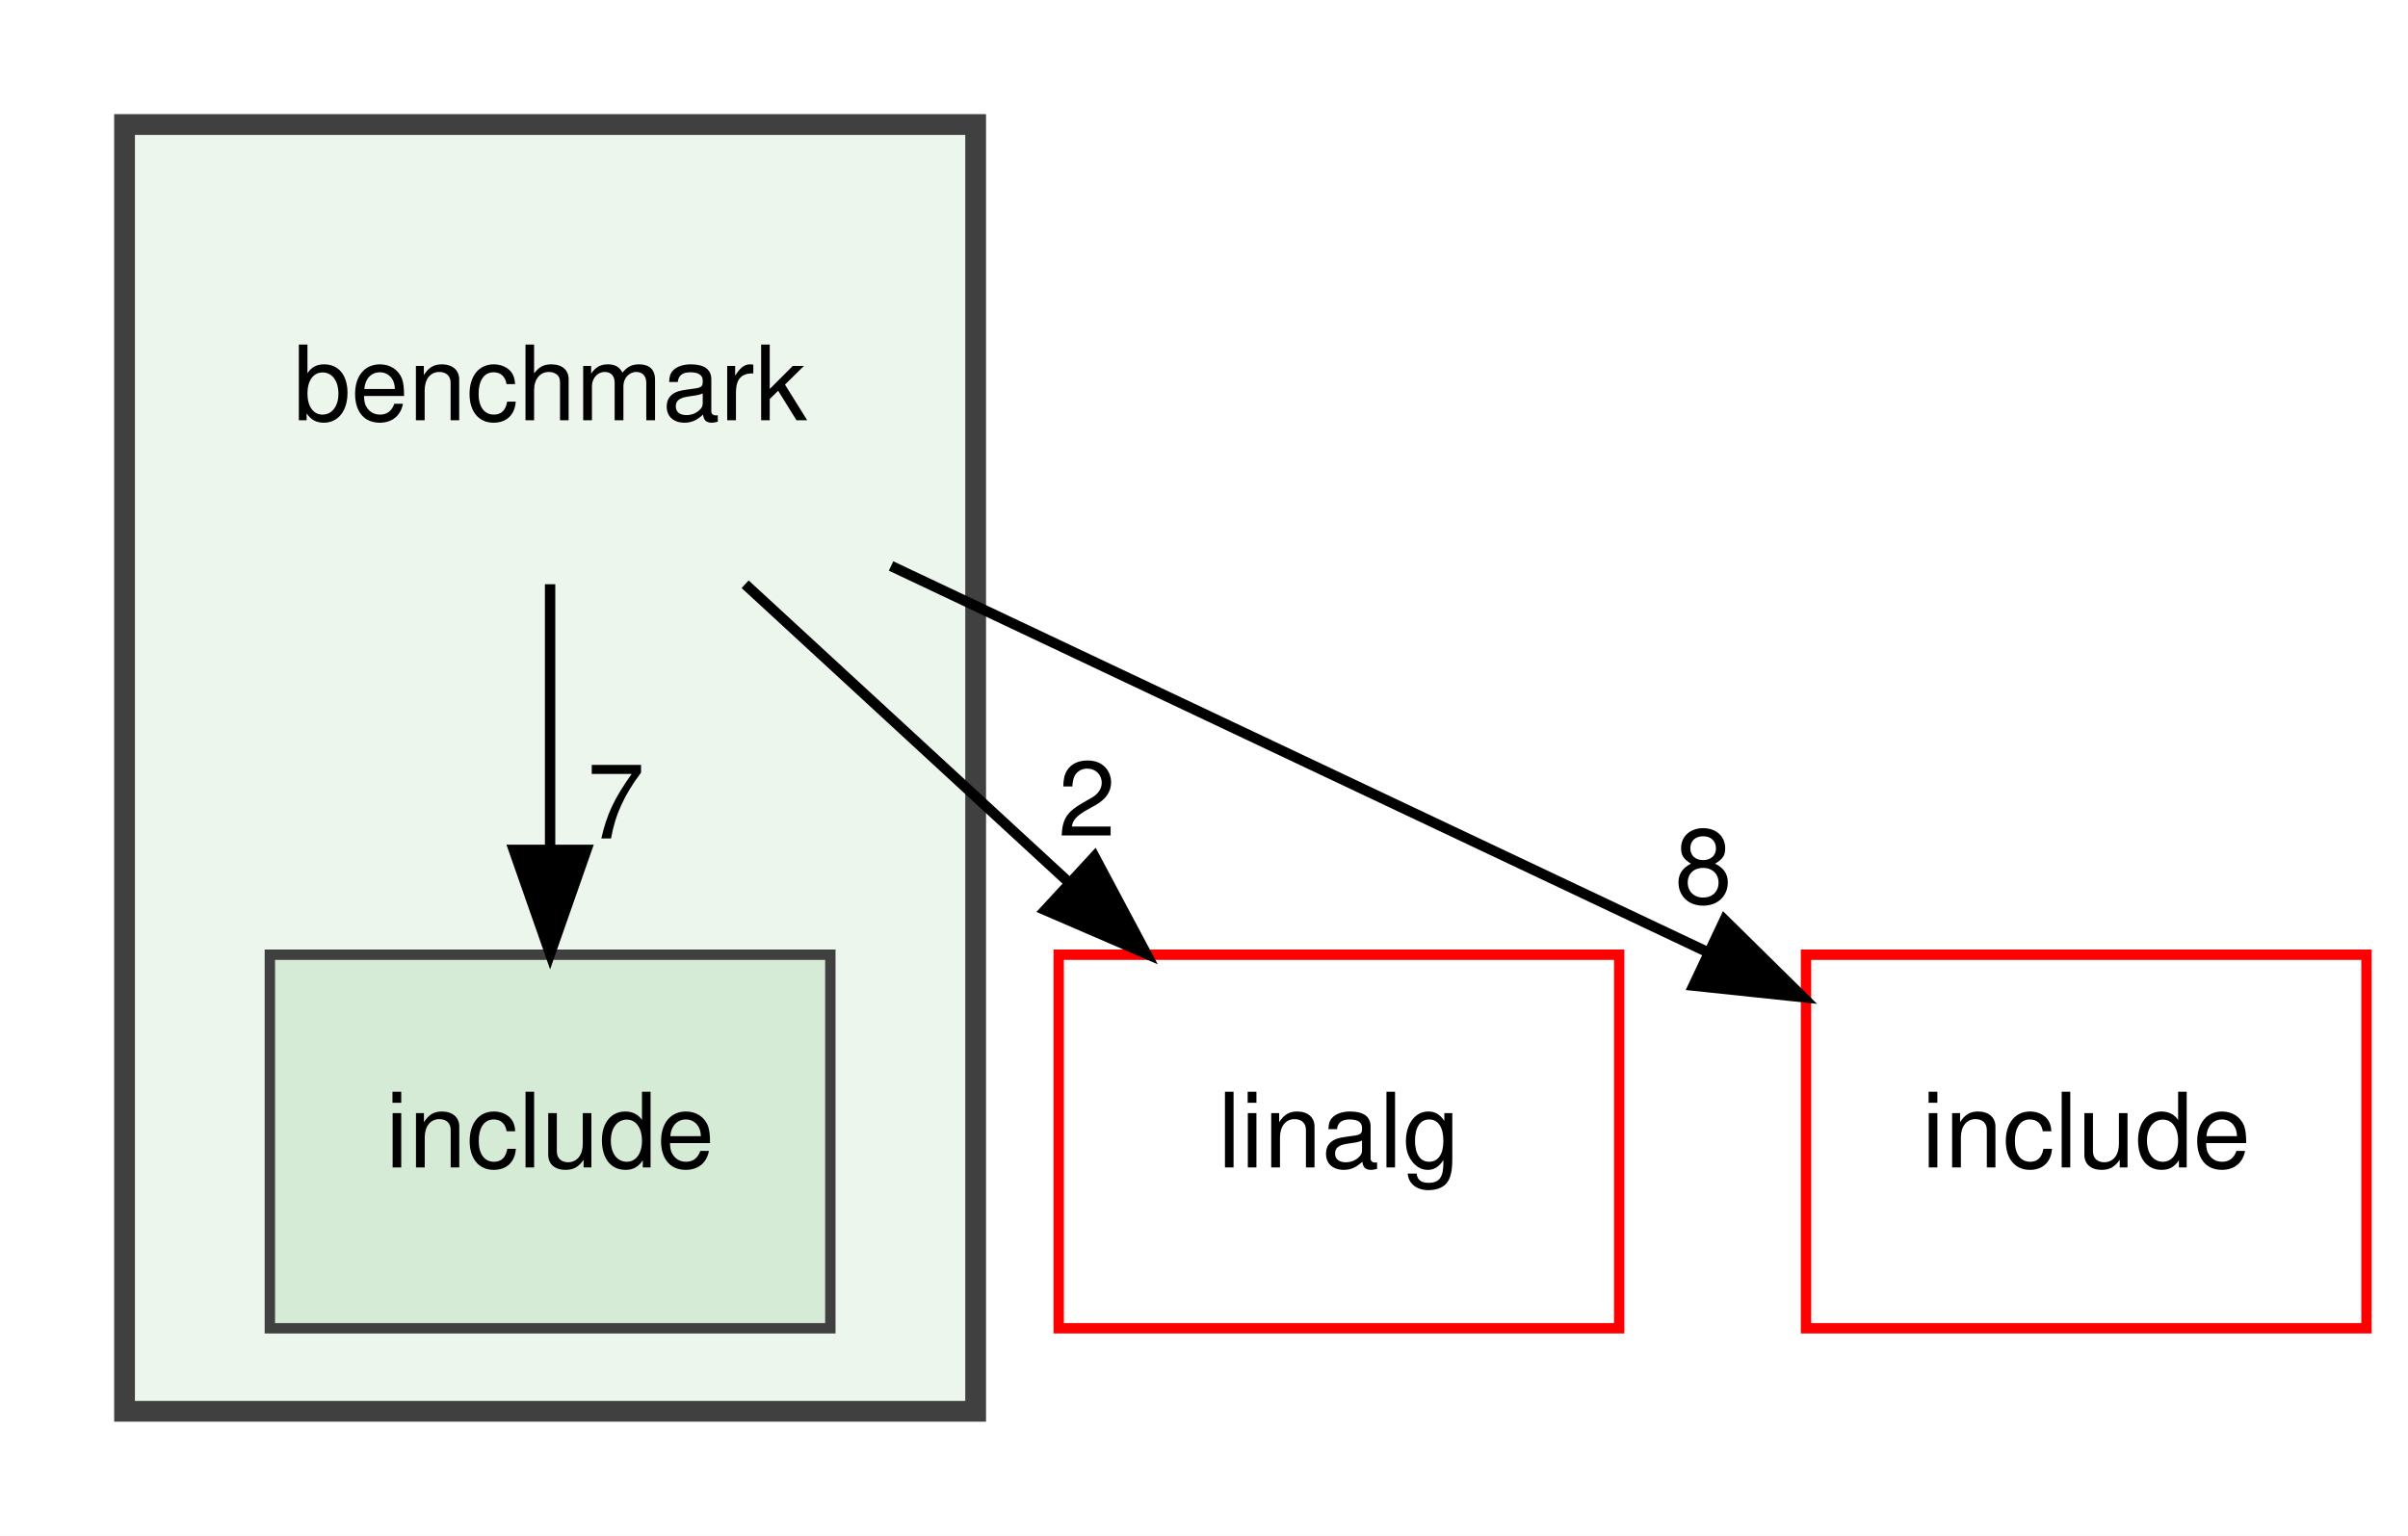
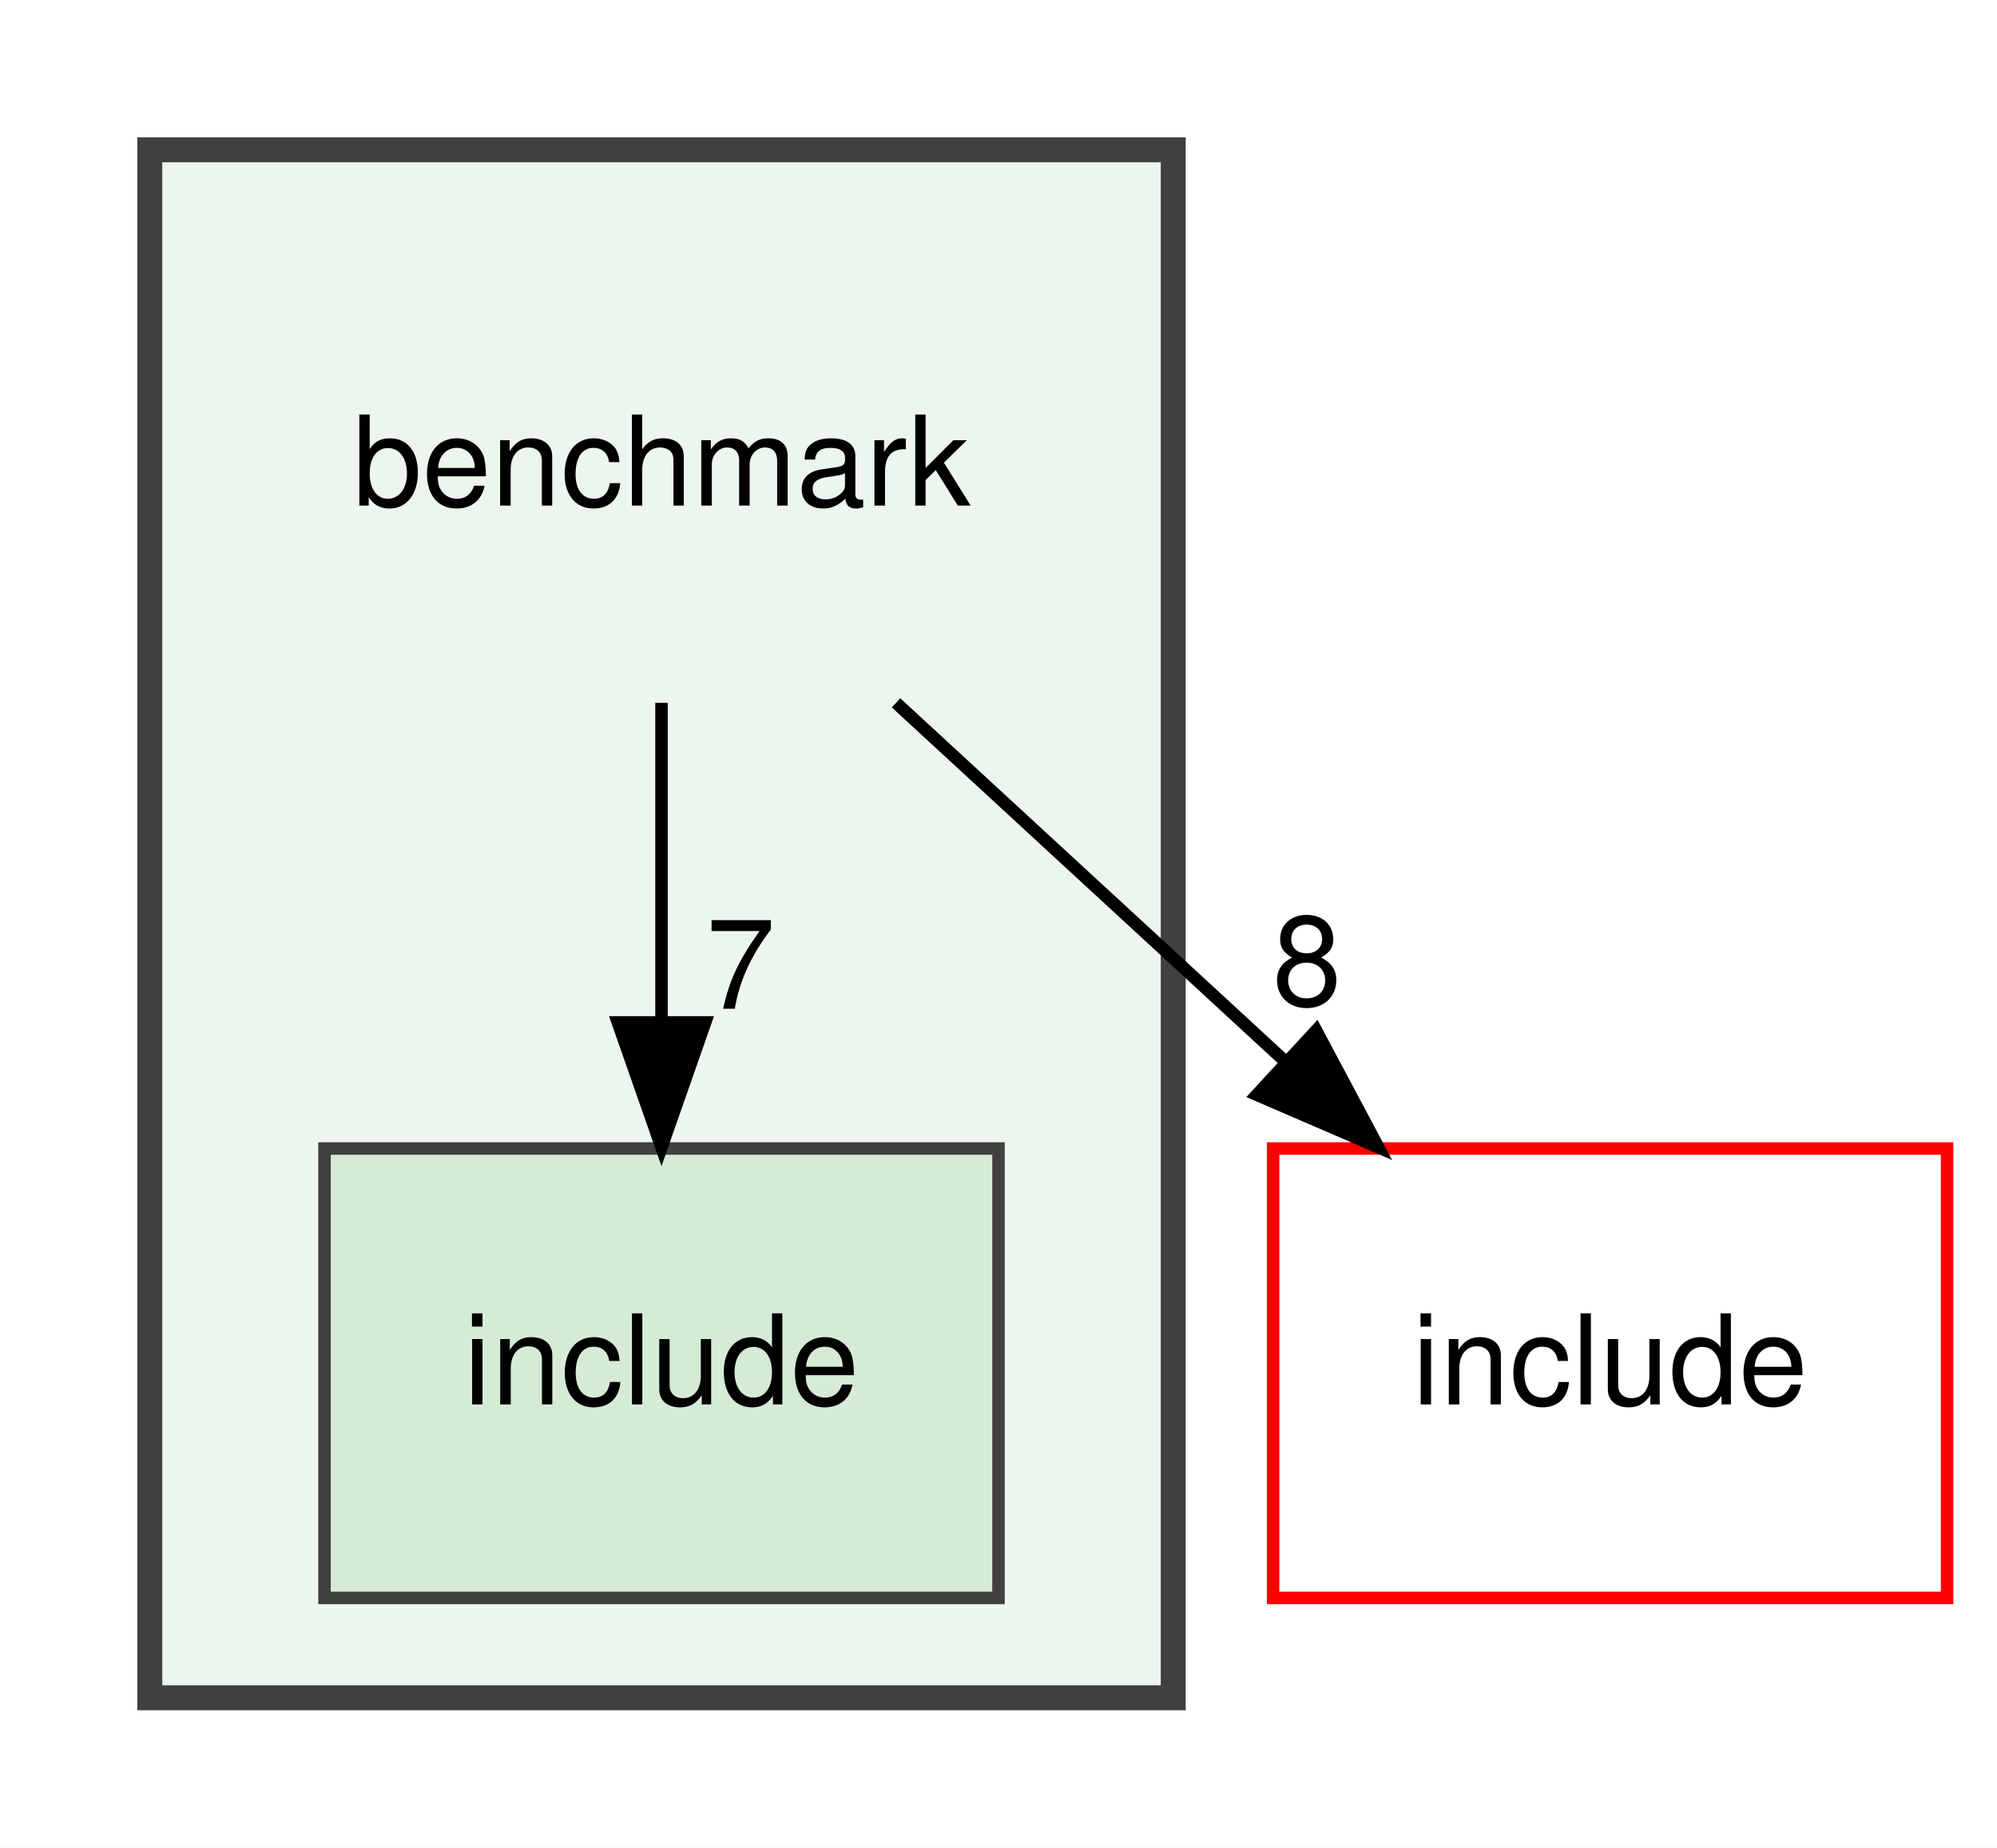
- <svg xmlns="http://www.w3.org/2000/svg" xmlns:xlink="http://www.w3.org/1999/xlink" width="232pt" height="148pt" viewBox="0.00 0.00 232.00 148.00">
+ <svg xmlns="http://www.w3.org/2000/svg" xmlns:xlink="http://www.w3.org/1999/xlink" width="160pt" height="148pt" viewBox="0.00 0.00 160.00 148.00">
  <g id="graph0" class="graph" transform="scale(1 1) rotate(0) translate(4 144)">
-     <polygon fill="white" stroke="transparent" points="-4,4 -4,-144 228,-144 228,4 -4,4" />
+     <polygon fill="white" stroke="transparent" points="-4,4 -4,-144 156,-144 156,4 -4,4" />
    <g id="clust1" class="cluster">
      <g id="a_clust1">
        <a xlink:href="dir_44cec6e3ea30e076b9313c4641539d9f.xhtml" target="_top">
          <polygon fill="#edf6ed" stroke="#404040" stroke-width="2" points="8,-8 8,-132 90,-132 90,-8 8,-8" />
        </a>
      </g>
    </g>
    <g id="node1" class="node">
      <text text-anchor="middle" x="49" y="-103.5" font-family="Helvetica,sans-Serif" font-size="10.00">benchmark</text>
    </g>
    <g id="node2" class="node">
      <g id="a_node2">
        <a xlink:href="dir_c9be9173870f327345d33414c30b89d4.xhtml" target="_top" xlink:title="include">
          <polygon fill="#d6ebd6" stroke="#404040" points="76,-52 22,-52 22,-16 76,-16 76,-52" />
          <text text-anchor="middle" x="49" y="-31.5" font-family="Helvetica,sans-Serif" font-size="10.00">include</text>
        </a>
      </g>
    </g>
-     <g id="edge2" class="edge">
+     <g id="edge1" class="edge">
      <path fill="none" stroke="black" d="M49,-87.7C49,-79.98 49,-70.71 49,-62.11" />
      <polygon fill="black" stroke="black" points="52.5,-62.1 49,-52.1 45.5,-62.1 52.5,-62.1" />
-       <g id="a_edge2-headlabel">
-         <a xlink:href="dir_000000_000005.xhtml" target="_top" xlink:title="7">
+       <g id="a_edge1-headlabel">
+         <a xlink:href="dir_000000_000007.xhtml" target="_top" xlink:title="7">
          <text text-anchor="middle" x="55.34" y="-63.2" font-family="Helvetica,sans-Serif" font-size="10.00">7</text>
        </a>
      </g>
    </g>
    <g id="node3" class="node">
      <g id="a_node3">
-         <a xlink:href="dir_c1845e5bf011c2136883d0d7188f50e9.xhtml" target="_top" xlink:title="linalg">
+         <a xlink:href="dir_d44c64559bbebec7f509842c48db8b23.xhtml" target="_top" xlink:title="include">
          <polygon fill="none" stroke="red" points="152,-52 98,-52 98,-16 152,-16 152,-52" />
-           <text text-anchor="middle" x="125" y="-31.5" font-family="Helvetica,sans-Serif" font-size="10.00">linalg</text>
+           <text text-anchor="middle" x="125" y="-31.5" font-family="Helvetica,sans-Serif" font-size="10.00">include</text>
        </a>
      </g>
    </g>
-     <g id="edge1" class="edge">
+     <g id="edge2" class="edge">
      <path fill="none" stroke="black" d="M67.79,-87.7C77.17,-79.05 88.68,-68.45 98.91,-59.03" />
      <polygon fill="black" stroke="black" points="101.45,-61.45 106.43,-52.1 96.7,-56.3 101.45,-61.45" />
-       <g id="a_edge1-headlabel">
-         <a xlink:href="dir_000000_000008.xhtml" target="_top" xlink:title="2">
-           <text text-anchor="middle" x="100.72" y="-63.48" font-family="Helvetica,sans-Serif" font-size="10.00">2</text>
-         </a>
-       </g>
-     </g>
-     <g id="node4" class="node">
-       <g id="a_node4">
-         <a xlink:href="dir_d44c64559bbebec7f509842c48db8b23.xhtml" target="_top" xlink:title="include">
-           <polygon fill="none" stroke="red" points="224,-52 170,-52 170,-16 224,-16 224,-52" />
-           <text text-anchor="middle" x="197" y="-31.5" font-family="Helvetica,sans-Serif" font-size="10.00">include</text>
-         </a>
-       </g>
-     </g>
-     <g id="edge3" class="edge">
-       <path fill="none" stroke="black" d="M81.85,-89.46C105.15,-78.44 136.44,-63.64 160.52,-52.25" />
-       <polygon fill="black" stroke="black" points="162.15,-55.35 169.7,-47.91 159.16,-49.02 162.15,-55.35" />
-       <g id="a_edge3-headlabel">
-         <a xlink:href="dir_000000_000006.xhtml" target="_top" xlink:title="8">
-           <text text-anchor="middle" x="160.12" y="-56.96" font-family="Helvetica,sans-Serif" font-size="10.00">8</text>
+       <g id="a_edge2-headlabel">
+         <a xlink:href="dir_000000_000008.xhtml" target="_top" xlink:title="8">
+           <text text-anchor="middle" x="100.72" y="-63.48" font-family="Helvetica,sans-Serif" font-size="10.00">8</text>
        </a>
      </g>
    </g>
  </g>
</svg>
